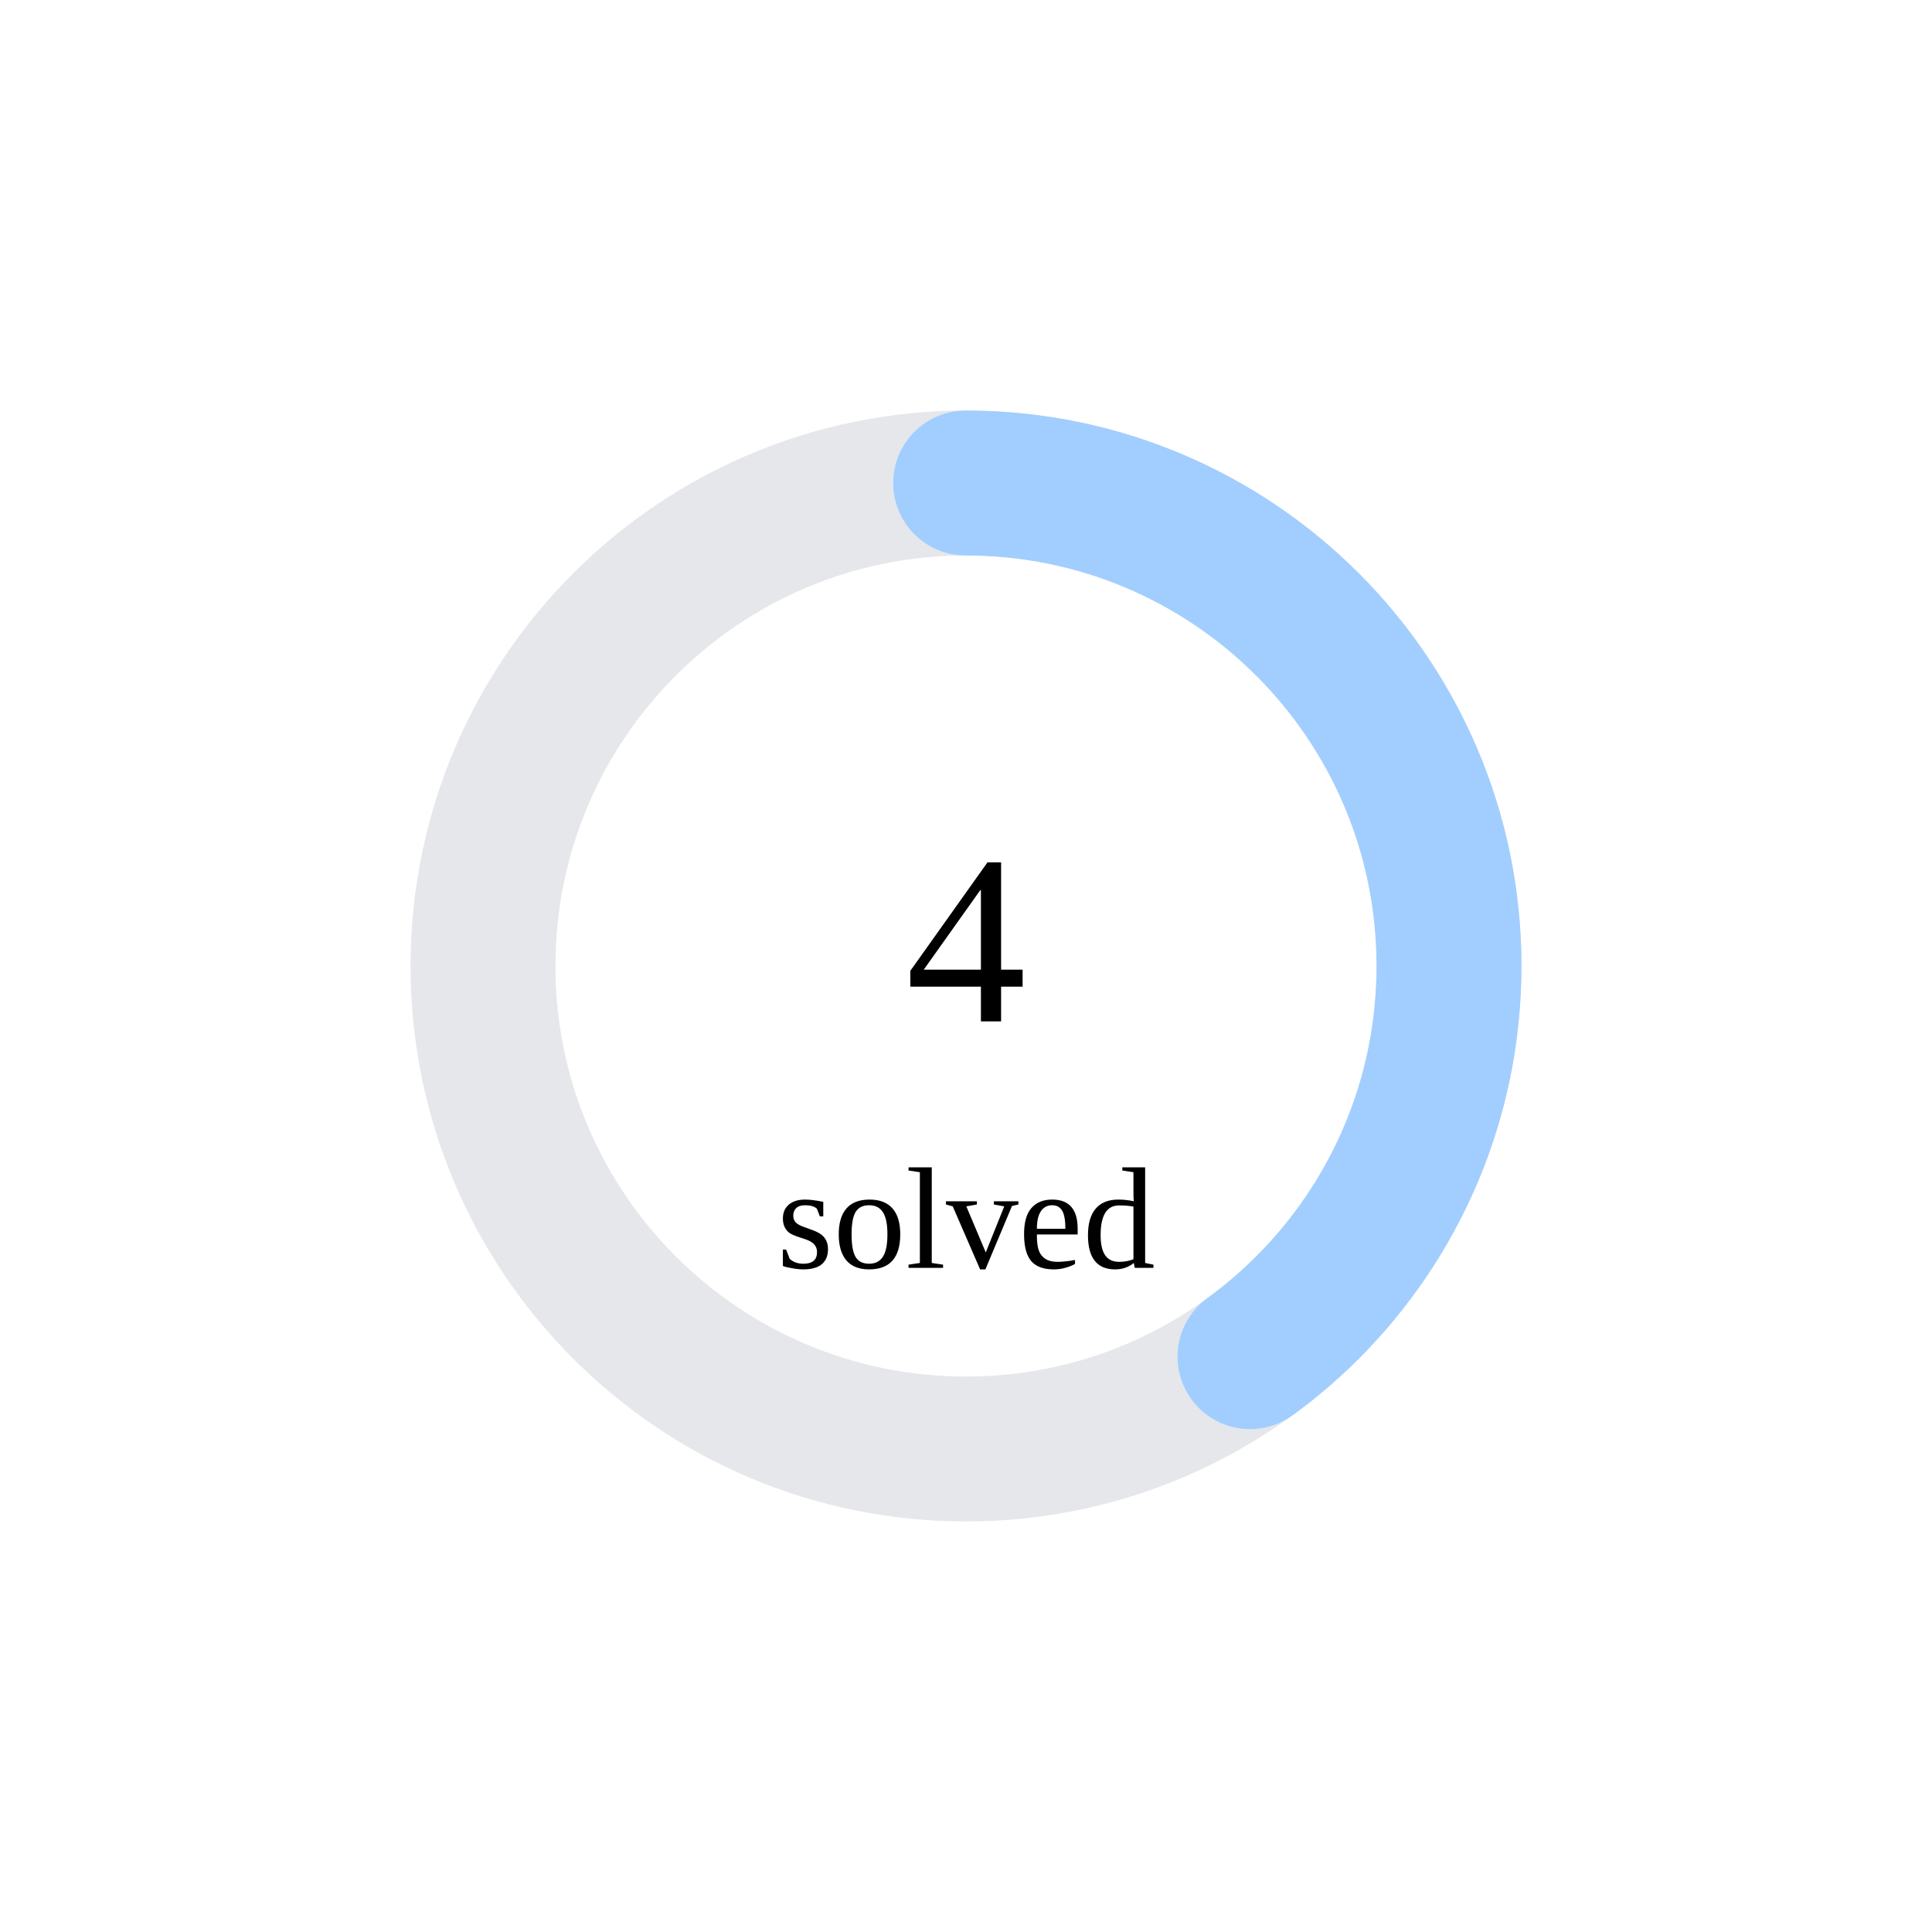
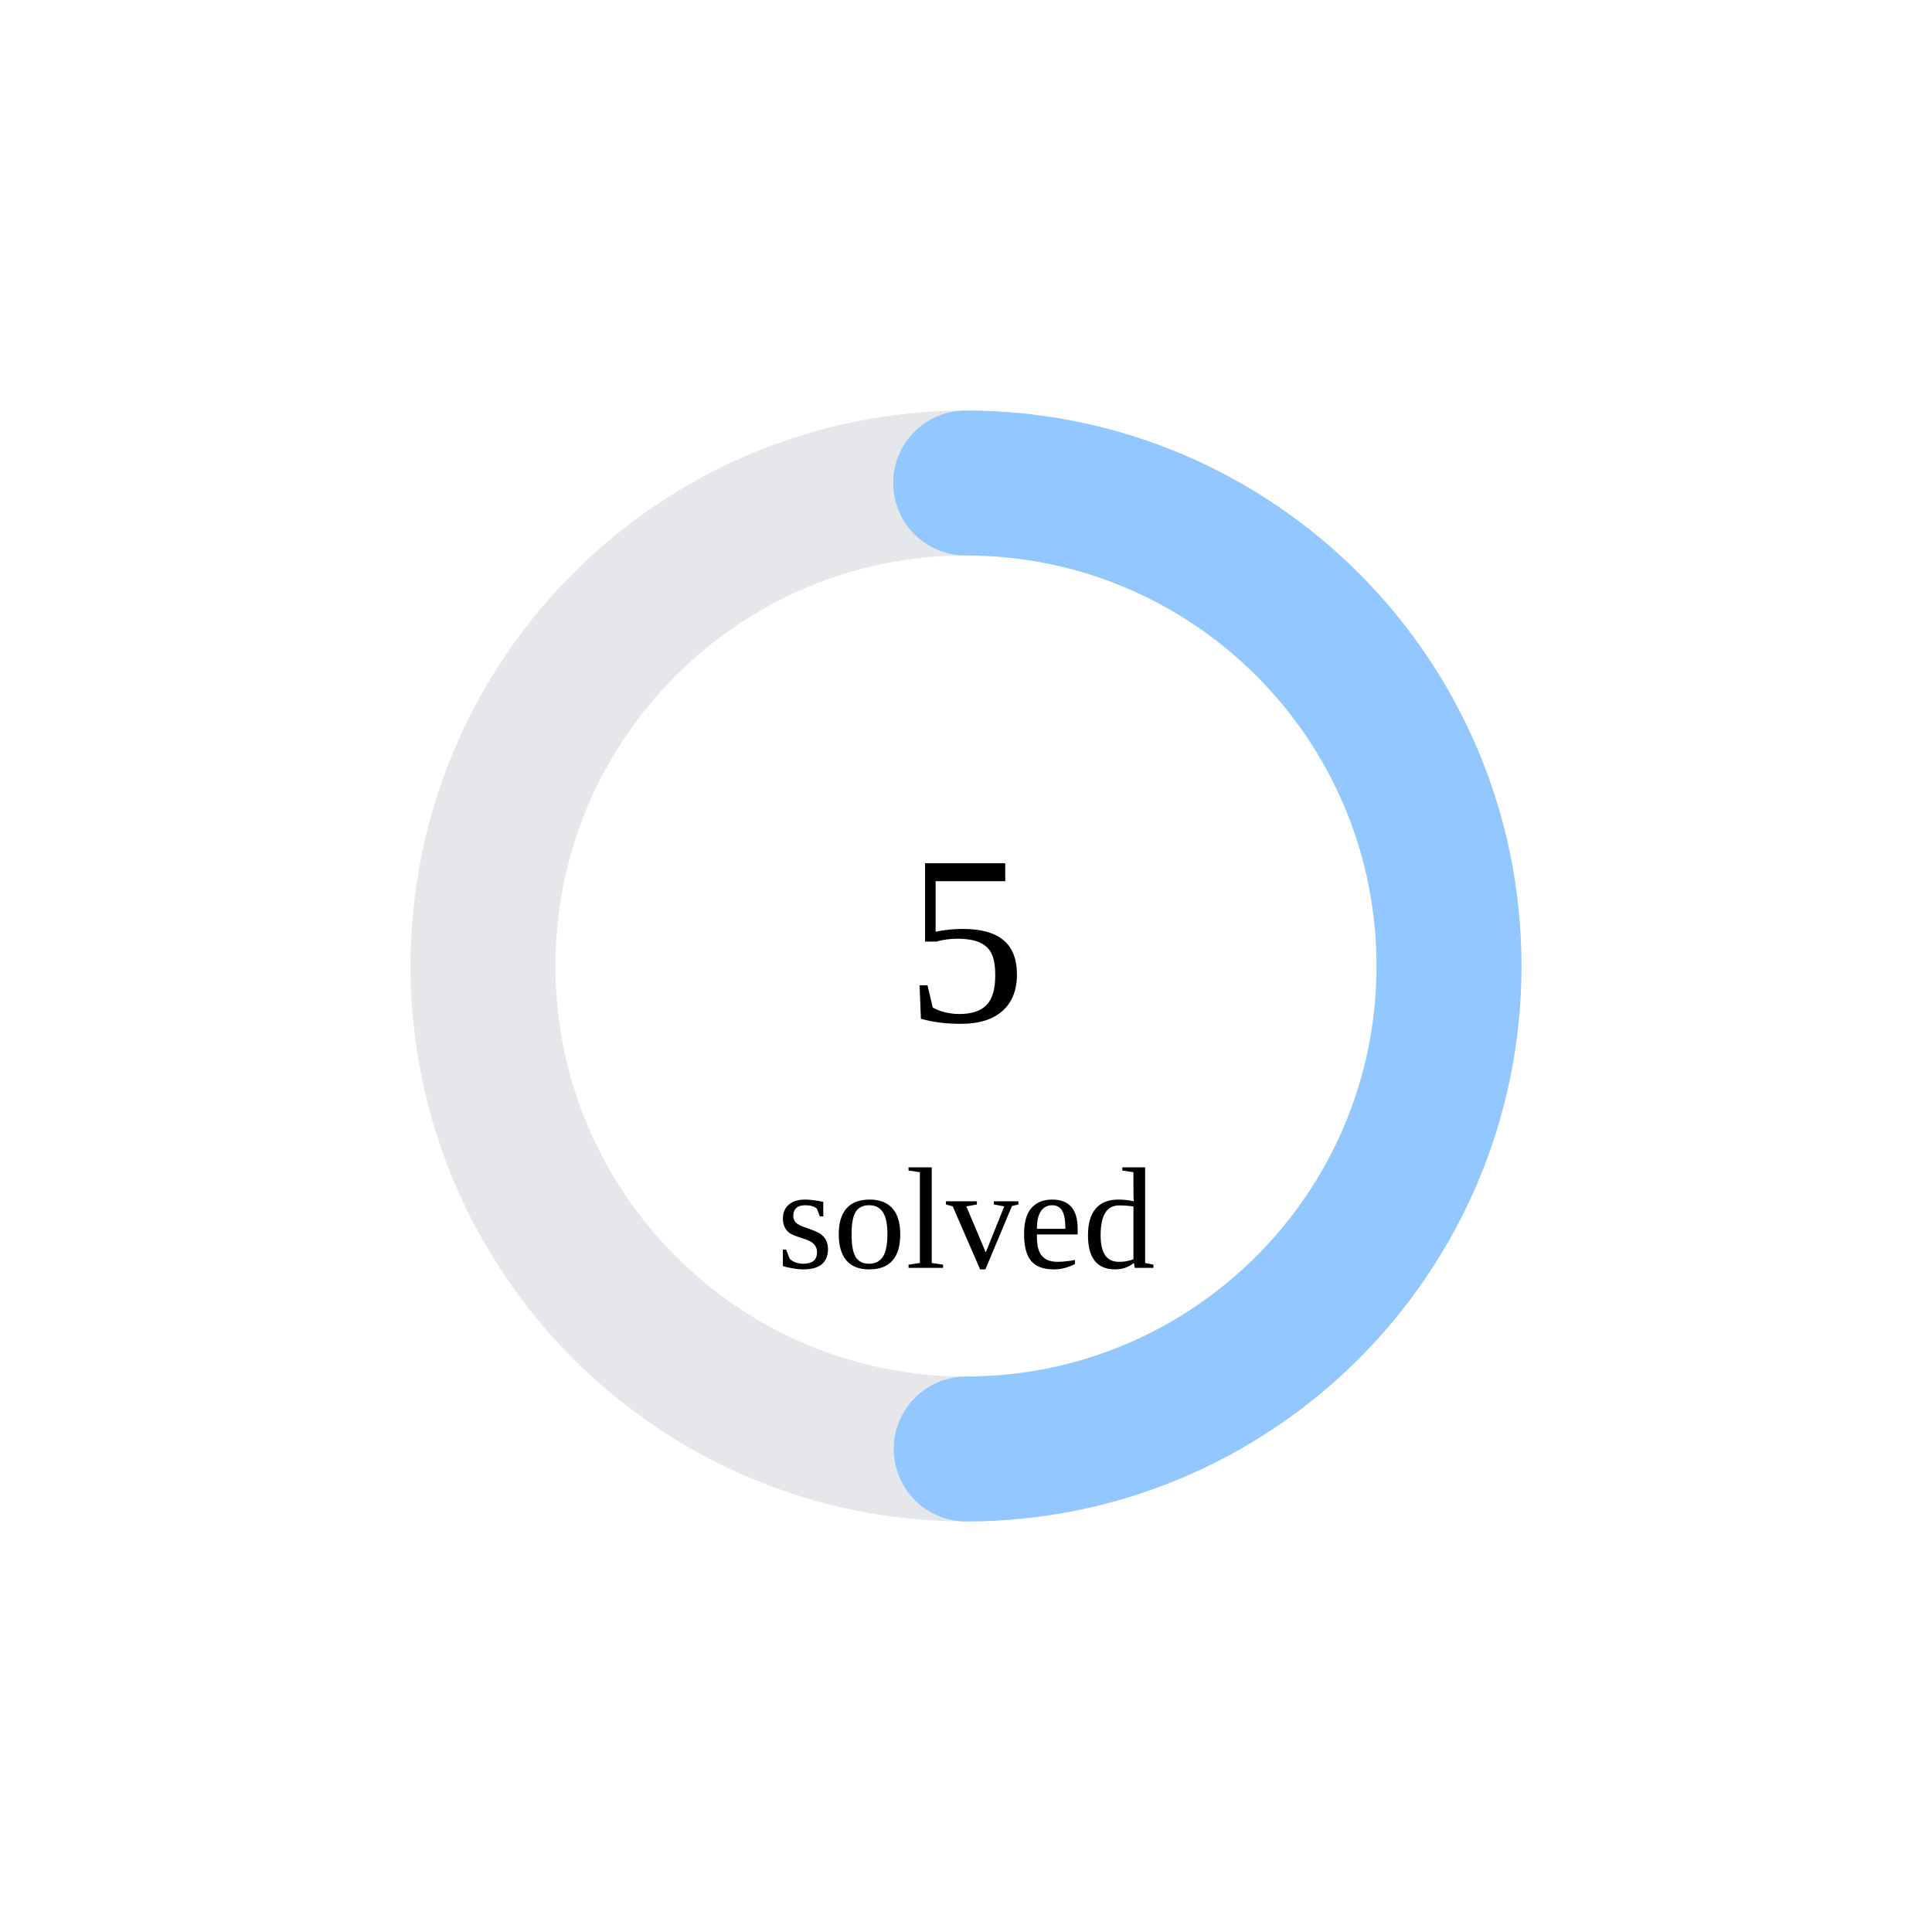
<svg xmlns="http://www.w3.org/2000/svg" width="160" height="160">
  <circle cx="80" cy="80" r="40" stroke="#e5e7eb" stroke-width="12" fill="none" />
-   <circle cx="80" cy="80" r="40" stroke="rgb(161,206,255)" stroke-width="12" fill="none" stroke-dasharray="100.531 150.796" transform="rotate(-90 80 80)" stroke-linecap="round" />
-   <text x="80" y="80" font-size="20" text-anchor="middle" dominant-baseline="middle">4</text>
+   <circle cx="80" cy="80" r="40" stroke="rgb(147,199,255)" stroke-width="12" fill="none" stroke-dasharray="125.664 125.664" transform="rotate(-90 80 80)" stroke-linecap="round" />
+   <text x="80" y="80" font-size="20" text-anchor="middle" dominant-baseline="middle">5</text>
  <text x="80" y="105" font-size="12" text-anchor="middle">solved</text>
</svg>
